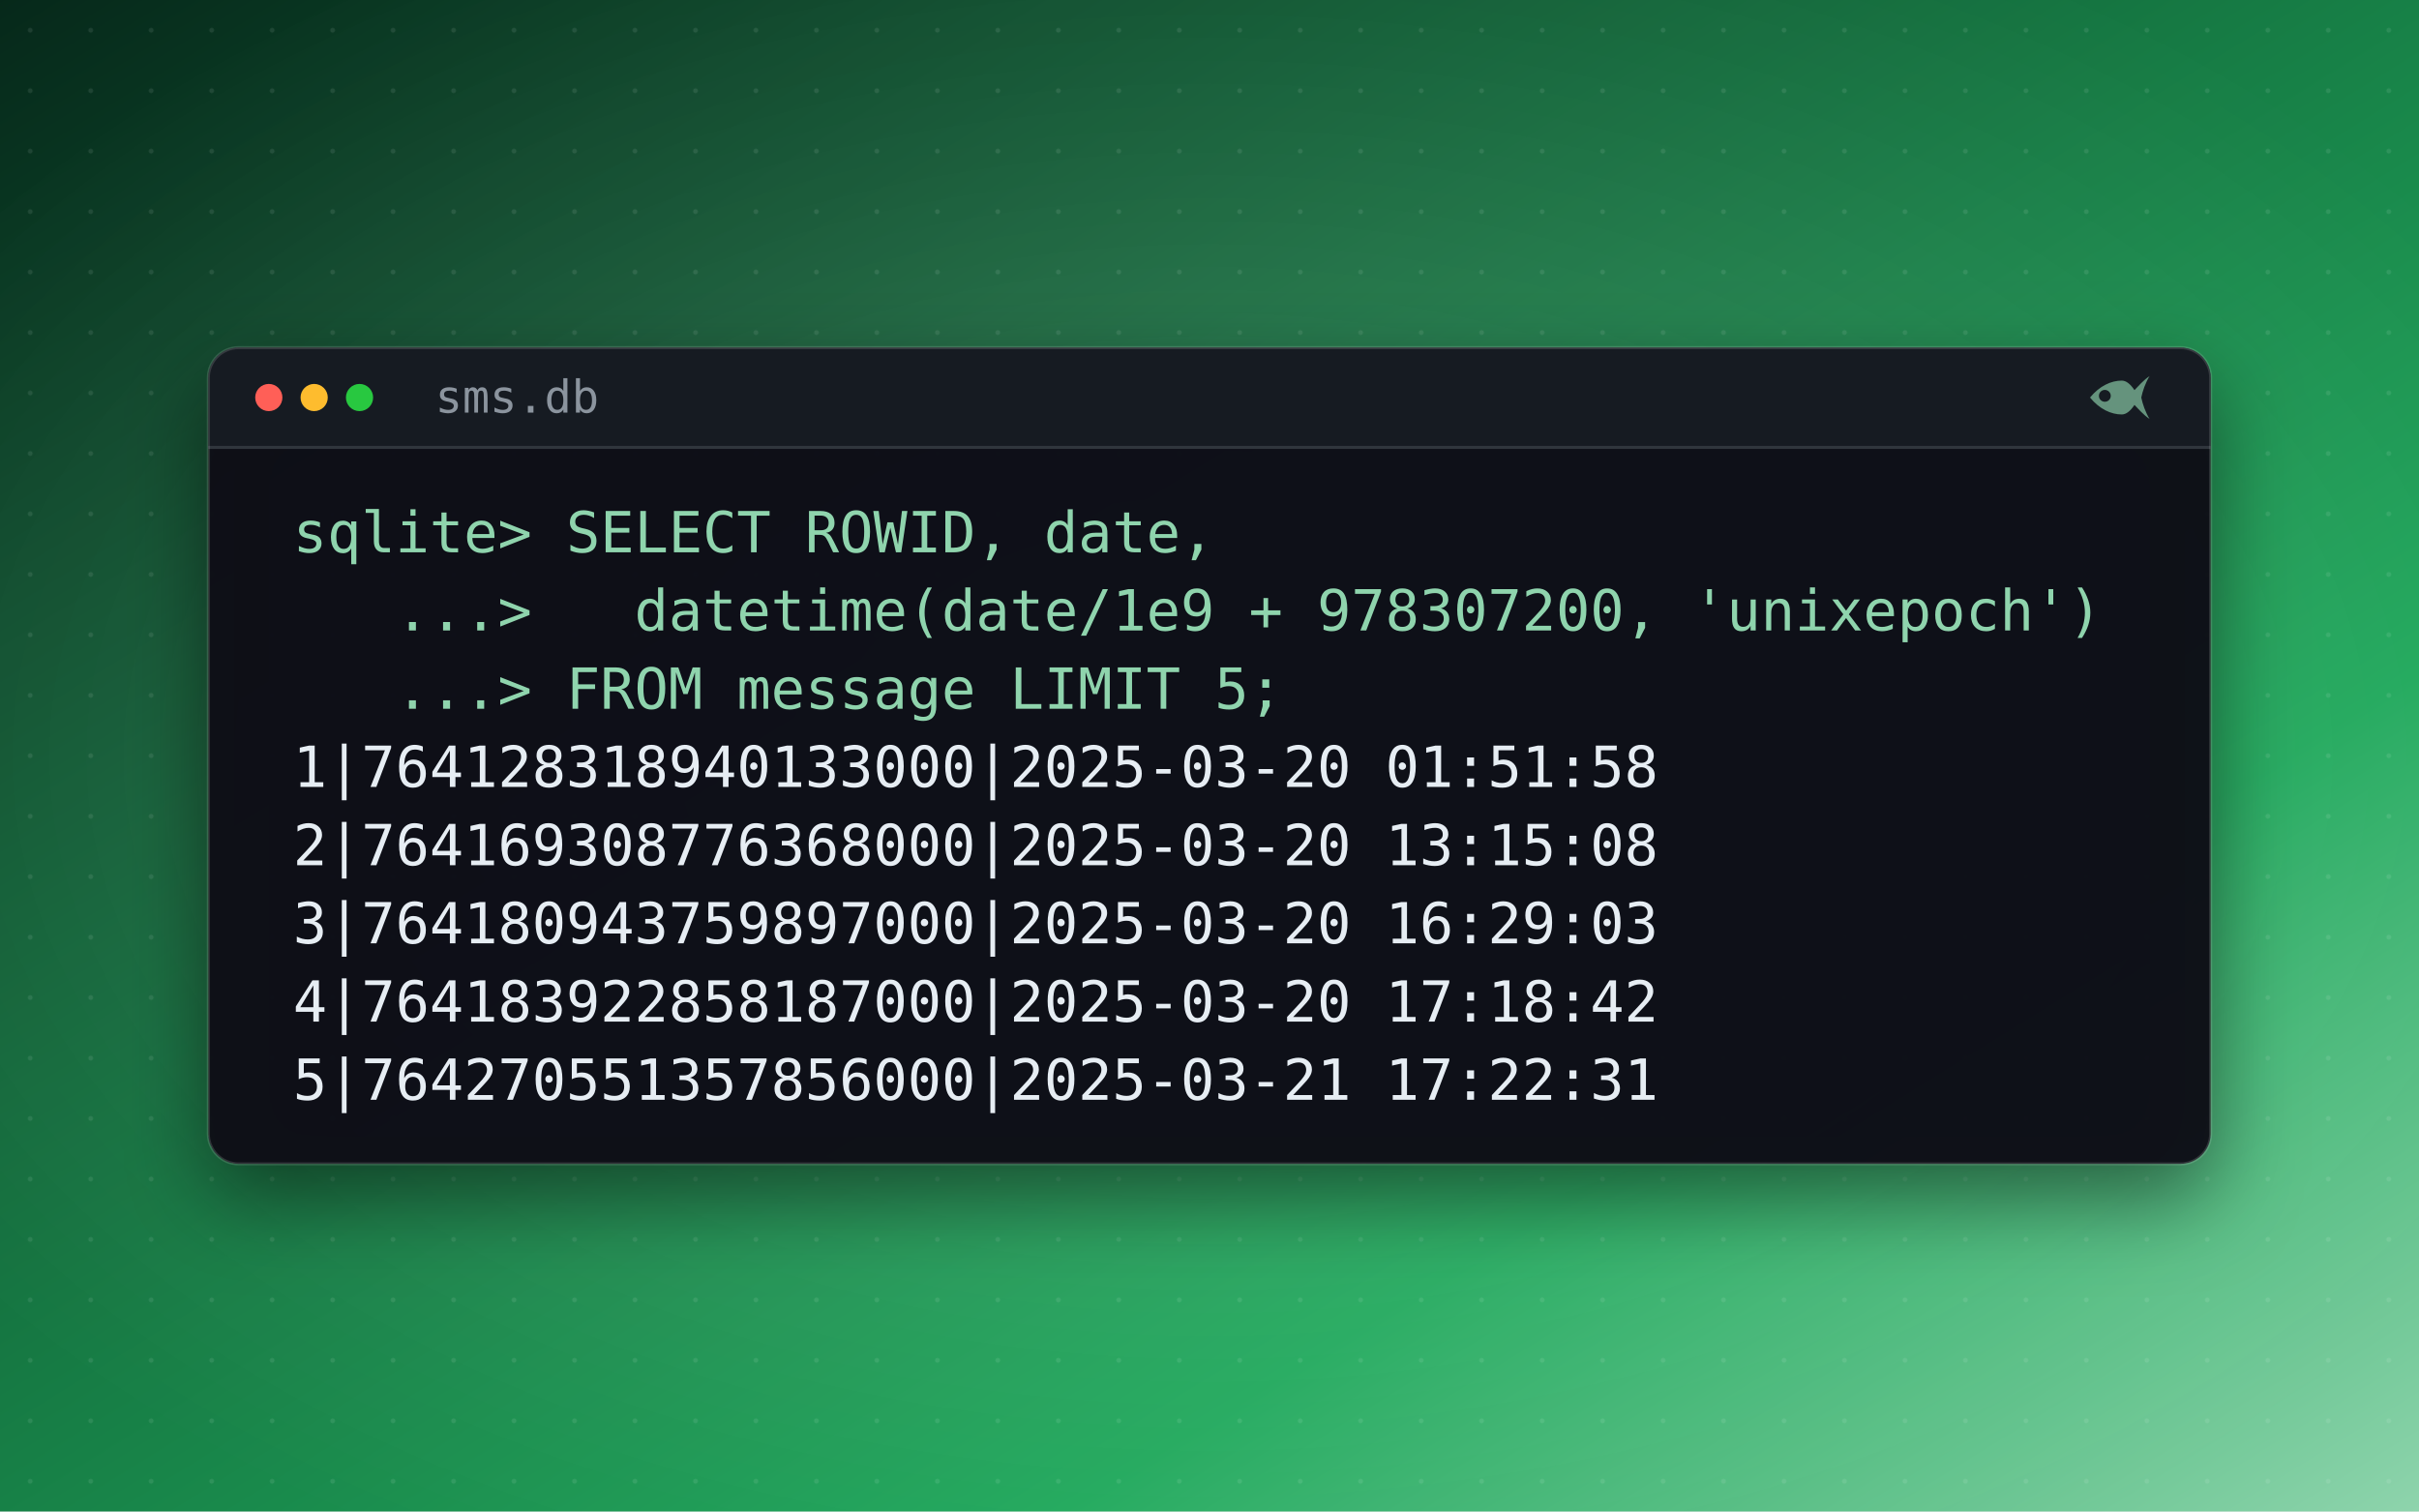
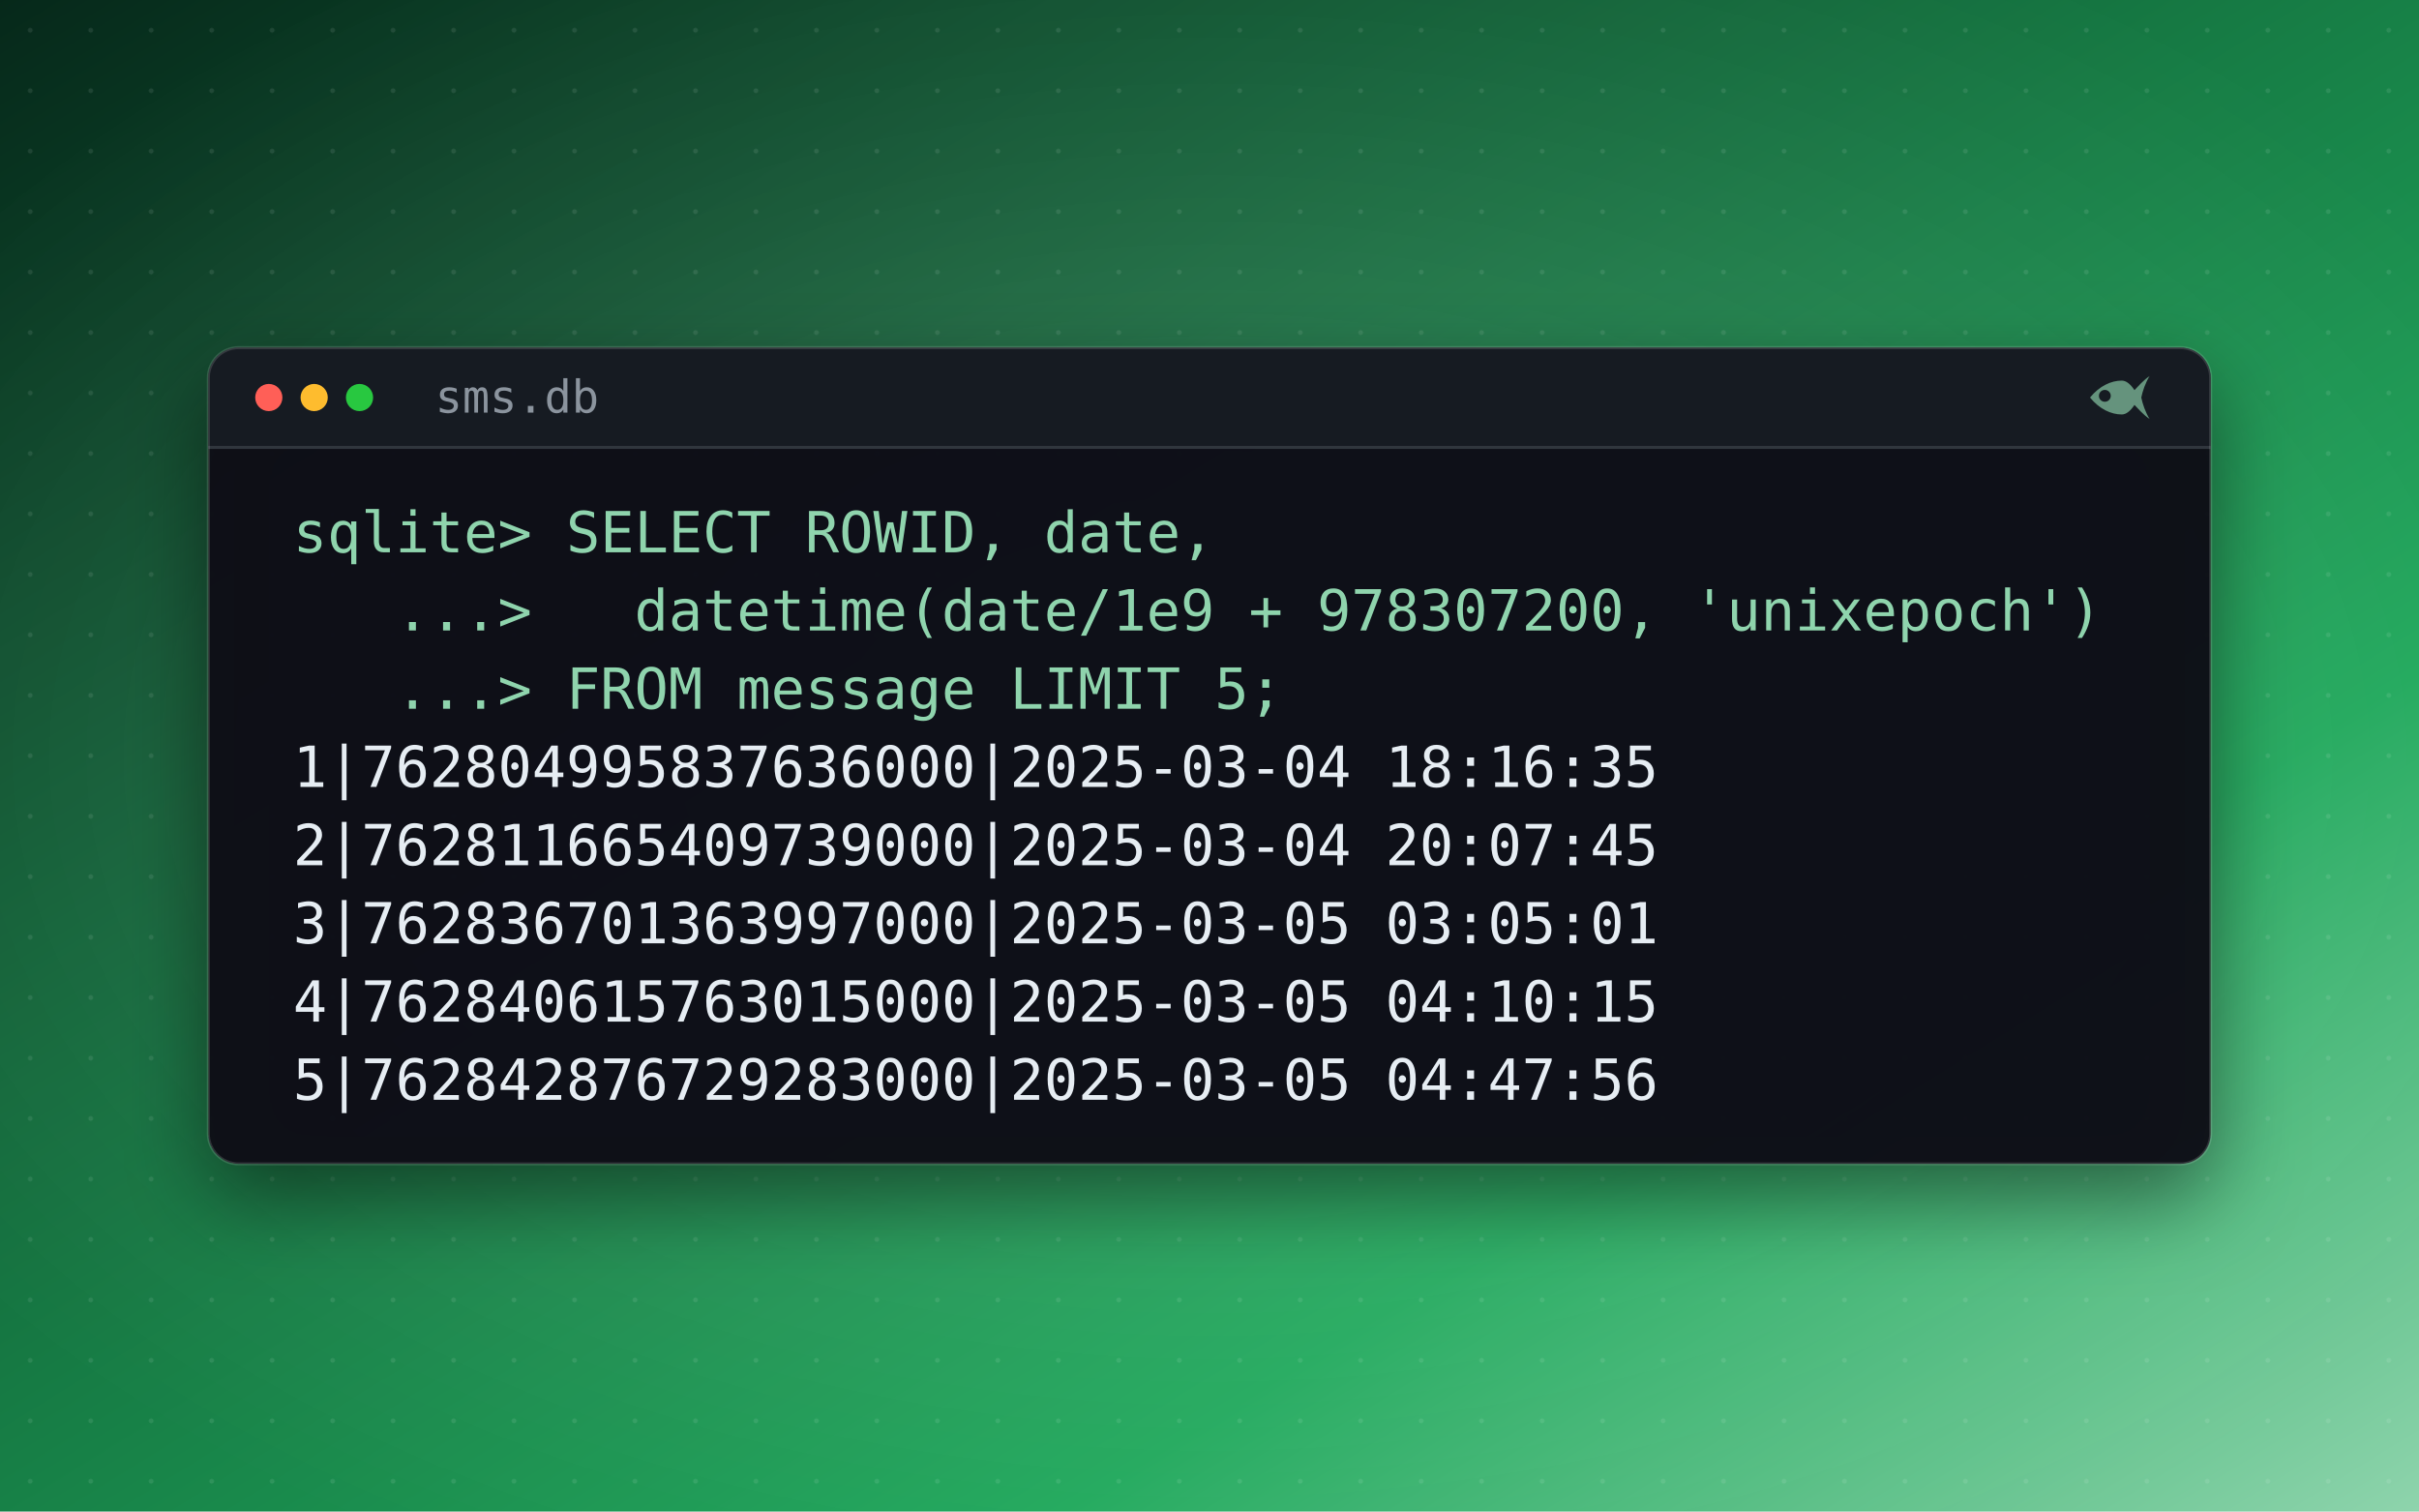
<svg xmlns="http://www.w3.org/2000/svg" viewBox="0 0 1600 1000" width="1600" height="1000" role="img" aria-label="sms.db output">
  <defs>
    <linearGradient id="g" x1="0" y1="0" x2="1" y2="1">
      <stop offset="0" stop-color="#06281a" />
      <stop offset="0.72" stop-color="#1fa85b" />
      <stop offset="1" stop-color="#8fd4ad" />
    </linearGradient>
    <radialGradient id="glow" cx="0.5" cy="0.5" r="0.62">
      <stop offset="0" stop-color="#ffffff" stop-opacity="0.16" />
      <stop offset="1" stop-color="#ffffff" stop-opacity="0" />
    </radialGradient>
    <pattern id="dots" width="40" height="40" patternUnits="userSpaceOnUse">
      <circle cx="20" cy="20" r="1.6" fill="#ffffff" fill-opacity="0.09" />
    </pattern>
    <filter id="sh" x="-10%" y="-20%" width="120%" height="150%">
      <feDropShadow dx="0" dy="22" stdDeviation="28" flood-color="#000000" flood-opacity="0.5" />
    </filter>
  </defs>
  <rect width="1600" height="1000" fill="url(#g)" />
  <rect width="1600" height="1000" fill="url(#dots)" />
  <rect width="1600" height="1000" fill="url(#glow)" />
  <rect x="137.8" y="230.0" width="1324.4" height="540.0" rx="20" fill="#0d1117" fill-opacity="0.96" filter="url(#sh)" />
  <path d="M137.8 296.0V250.0a20 20 0 0 1 20 -20H1442.2a20 20 0 0 1 20 20V296.0Z" fill="#161b22" />
  <line x1="137.8" y1="296.0" x2="1462.2" y2="296.0" stroke="#30363d" stroke-width="2" />
  <rect x="137.8" y="230.0" width="1324.4" height="540.0" rx="20" fill="none" stroke="#ffffff" stroke-opacity="0.14" stroke-width="2" />
  <circle cx="177.8" cy="263.0" r="9" fill="#ff5f57" />
  <circle cx="207.8" cy="263.0" r="9" fill="#febc2e" />
  <circle cx="237.8" cy="263.0" r="9" fill="#28c840" />
  <g transform="translate(1378.2,240.6) scale(0.7)" opacity="0.65">
    <path fill-rule="evenodd" d="M6 32c9-11 20-16 30-16C40 16 44 19 48 25C51 22 56.5 15.5 62.25 11.75C58.38 18.12 55.69 25.81 54.44 32C55.69 38.19 58.38 45.88 62.25 52.25C56.5 48.5 51 42 48 39C44 45 40 48 36 48c-10 0-21-5-30-16z M20 24.8a5.6 5.6 0 1 0 0 11.2 5.6 5.6 0 1 0 0-11.2z" fill="#8fd4ad" />
  </g>
  <g font-family="ui-monospace, SFMono-Regular, Menlo, Consolas, 'DejaVu Sans Mono', monospace">
    <text x="287.8" y="273.0" font-size="30" fill="#8b949e" xml:space="preserve">sms.db</text>
    <g font-size="37.5">
      <text x="193.8" y="365.4" fill="#8fd4ad" xml:space="preserve">sqlite&gt; SELECT ROWID, date,</text>
      <text x="193.8" y="417.1" fill="#8fd4ad" xml:space="preserve">   ...&gt;   datetime(date/1e9 + 978307200, 'unixepoch')</text>
      <text x="193.8" y="468.9" fill="#8fd4ad" xml:space="preserve">   ...&gt; FROM message LIMIT 5;</text>
-       <text x="193.8" y="520.6" fill="#e6edf3" xml:space="preserve">1|764128318940133000|2025-03-20 01:51:58</text>
-       <text x="193.8" y="572.4" fill="#e6edf3" xml:space="preserve">2|764169308776368000|2025-03-20 13:15:08</text>
-       <text x="193.8" y="624.1" fill="#e6edf3" xml:space="preserve">3|764180943759897000|2025-03-20 16:29:03</text>
-       <text x="193.8" y="675.9" fill="#e6edf3" xml:space="preserve">4|764183922858187000|2025-03-20 17:18:42</text>
-       <text x="193.8" y="727.6" fill="#e6edf3" xml:space="preserve">5|764270551357856000|2025-03-21 17:22:31</text>
+       <text x="193.8" y="520.6" fill="#e6edf3" xml:space="preserve">1|762804995837636000|2025-03-04 18:16:35</text>
+       <text x="193.8" y="572.4" fill="#e6edf3" xml:space="preserve">2|762811665409739000|2025-03-04 20:07:45</text>
+       <text x="193.8" y="624.1" fill="#e6edf3" xml:space="preserve">3|762836701363997000|2025-03-05 03:05:01</text>
+       <text x="193.8" y="675.9" fill="#e6edf3" xml:space="preserve">4|762840615763015000|2025-03-05 04:10:15</text>
+       <text x="193.8" y="727.6" fill="#e6edf3" xml:space="preserve">5|762842876729283000|2025-03-05 04:47:56</text>
    </g>
  </g>
</svg>
